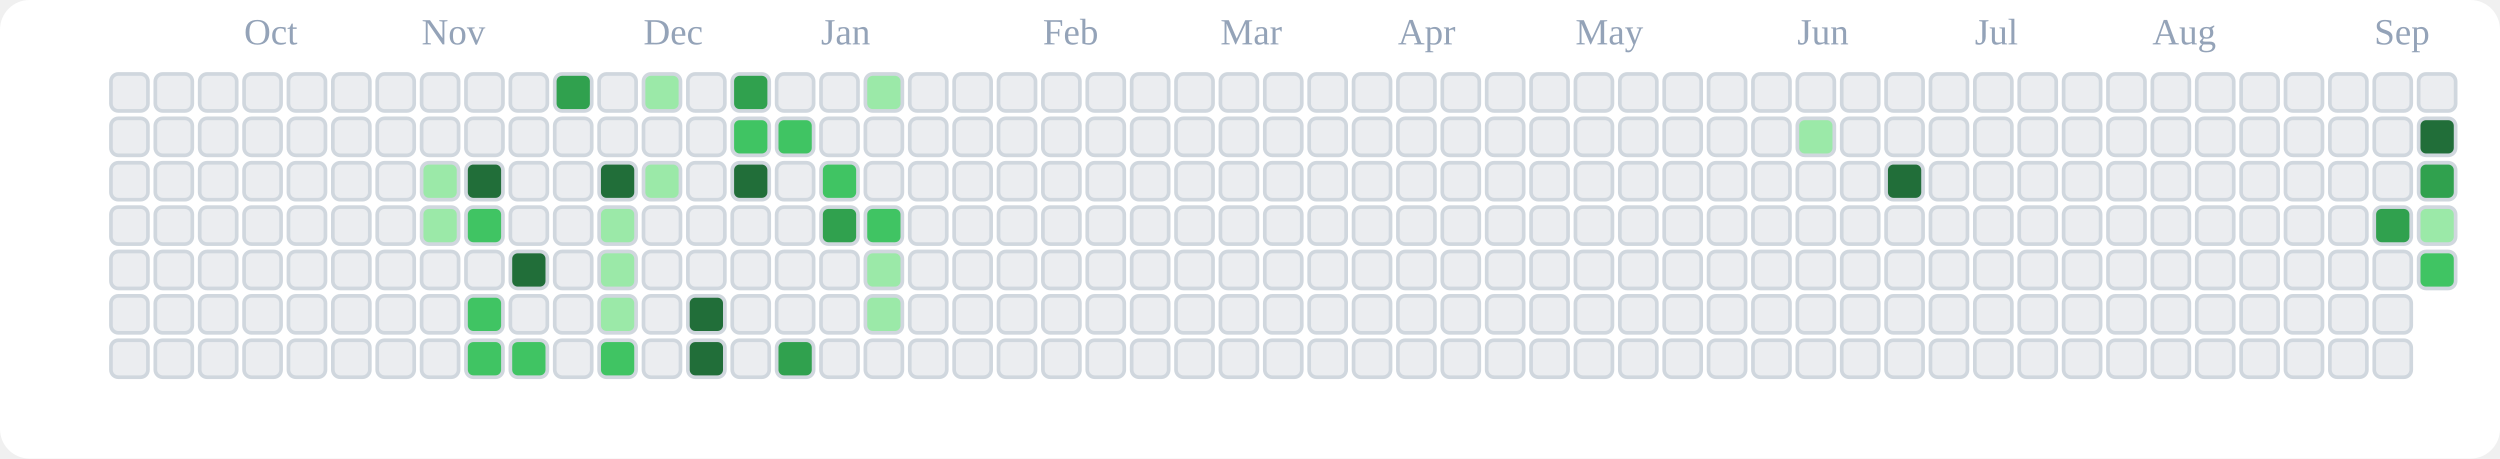
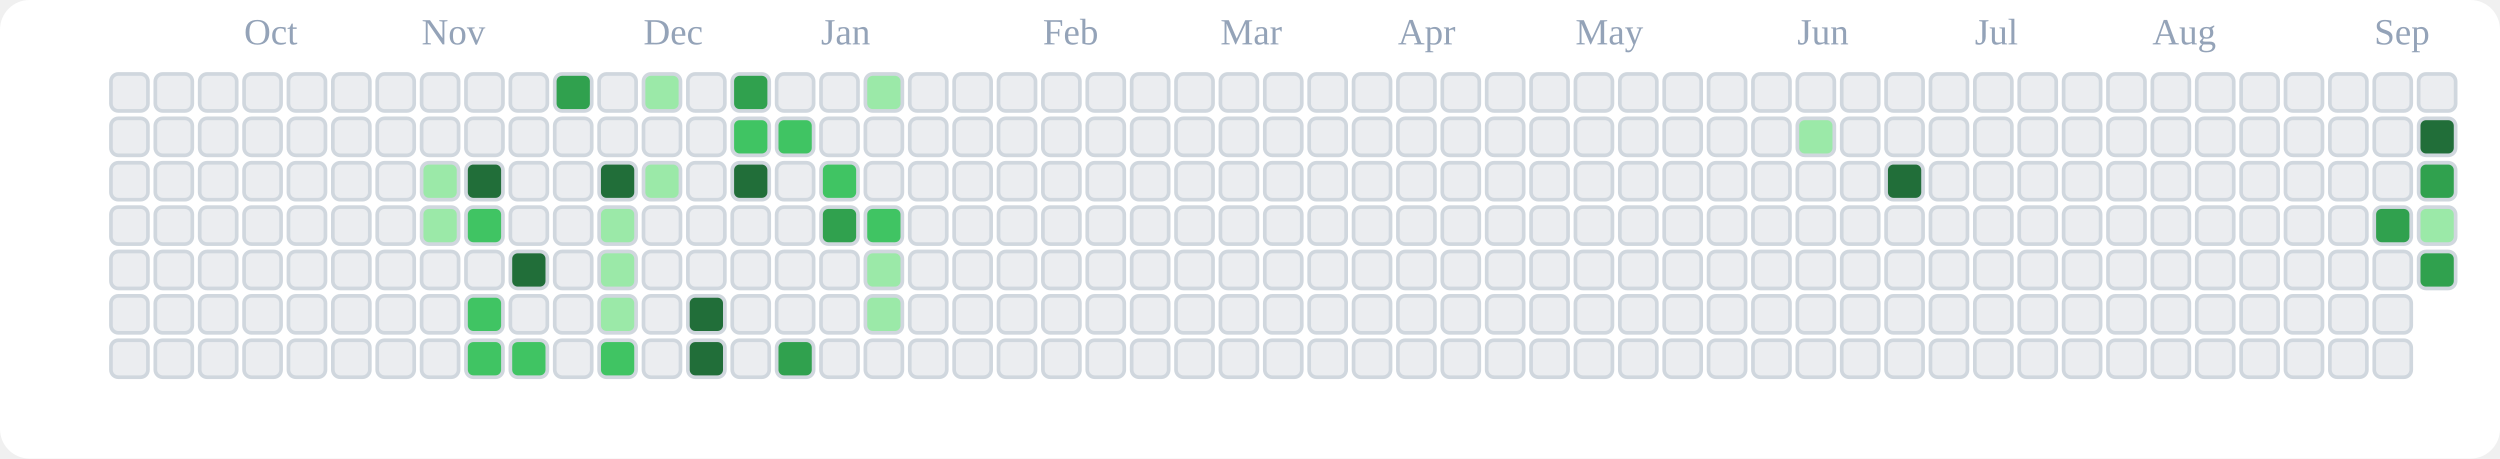
<svg xmlns="http://www.w3.org/2000/svg" viewBox="0 0 676 124" role="img" aria-label="tranhohoangvu Contributions (Light)">
  <rect x="0" y="0" width="676" height="124" fill="#ffffff" rx="8" ry="8" />
  <text x="66" y="12" font-size="10" fill="#94a3b8">Oct</text>
  <text x="114" y="12" font-size="10" fill="#94a3b8">Nov</text>
  <text x="174" y="12" font-size="10" fill="#94a3b8">Dec</text>
  <text x="222" y="12" font-size="10" fill="#94a3b8">Jan</text>
  <text x="282" y="12" font-size="10" fill="#94a3b8">Feb</text>
  <text x="330" y="12" font-size="10" fill="#94a3b8">Mar</text>
  <text x="378" y="12" font-size="10" fill="#94a3b8">Apr</text>
  <text x="426" y="12" font-size="10" fill="#94a3b8">May</text>
  <text x="486" y="12" font-size="10" fill="#94a3b8">Jun</text>
  <text x="534" y="12" font-size="10" fill="#94a3b8">Jul</text>
  <text x="582" y="12" font-size="10" fill="#94a3b8">Aug</text>
  <text x="642" y="12" font-size="10" fill="#94a3b8">Sep</text>
  <rect x="30" y="20" width="10" height="10" rx="2" ry="2" fill="#ebedf0" stroke="#d0d7de" stroke-width="1" />
  <rect x="30" y="32" width="10" height="10" rx="2" ry="2" fill="#ebedf0" stroke="#d0d7de" stroke-width="1" />
  <rect x="30" y="44" width="10" height="10" rx="2" ry="2" fill="#ebedf0" stroke="#d0d7de" stroke-width="1" />
  <rect x="30" y="56" width="10" height="10" rx="2" ry="2" fill="#ebedf0" stroke="#d0d7de" stroke-width="1" />
  <rect x="30" y="68" width="10" height="10" rx="2" ry="2" fill="#ebedf0" stroke="#d0d7de" stroke-width="1" />
  <rect x="30" y="80" width="10" height="10" rx="2" ry="2" fill="#ebedf0" stroke="#d0d7de" stroke-width="1" />
  <rect x="30" y="92" width="10" height="10" rx="2" ry="2" fill="#ebedf0" stroke="#d0d7de" stroke-width="1" />
  <rect x="42" y="20" width="10" height="10" rx="2" ry="2" fill="#ebedf0" stroke="#d0d7de" stroke-width="1" />
  <rect x="42" y="32" width="10" height="10" rx="2" ry="2" fill="#ebedf0" stroke="#d0d7de" stroke-width="1" />
  <rect x="42" y="44" width="10" height="10" rx="2" ry="2" fill="#ebedf0" stroke="#d0d7de" stroke-width="1" />
  <rect x="42" y="56" width="10" height="10" rx="2" ry="2" fill="#ebedf0" stroke="#d0d7de" stroke-width="1" />
  <rect x="42" y="68" width="10" height="10" rx="2" ry="2" fill="#ebedf0" stroke="#d0d7de" stroke-width="1" />
  <rect x="42" y="80" width="10" height="10" rx="2" ry="2" fill="#ebedf0" stroke="#d0d7de" stroke-width="1" />
  <rect x="42" y="92" width="10" height="10" rx="2" ry="2" fill="#ebedf0" stroke="#d0d7de" stroke-width="1" />
  <rect x="54" y="20" width="10" height="10" rx="2" ry="2" fill="#ebedf0" stroke="#d0d7de" stroke-width="1" />
  <rect x="54" y="32" width="10" height="10" rx="2" ry="2" fill="#ebedf0" stroke="#d0d7de" stroke-width="1" />
  <rect x="54" y="44" width="10" height="10" rx="2" ry="2" fill="#ebedf0" stroke="#d0d7de" stroke-width="1" />
  <rect x="54" y="56" width="10" height="10" rx="2" ry="2" fill="#ebedf0" stroke="#d0d7de" stroke-width="1" />
  <rect x="54" y="68" width="10" height="10" rx="2" ry="2" fill="#ebedf0" stroke="#d0d7de" stroke-width="1" />
  <rect x="54" y="80" width="10" height="10" rx="2" ry="2" fill="#ebedf0" stroke="#d0d7de" stroke-width="1" />
  <rect x="54" y="92" width="10" height="10" rx="2" ry="2" fill="#ebedf0" stroke="#d0d7de" stroke-width="1" />
  <rect x="66" y="20" width="10" height="10" rx="2" ry="2" fill="#ebedf0" stroke="#d0d7de" stroke-width="1" />
  <rect x="66" y="32" width="10" height="10" rx="2" ry="2" fill="#ebedf0" stroke="#d0d7de" stroke-width="1" />
  <rect x="66" y="44" width="10" height="10" rx="2" ry="2" fill="#ebedf0" stroke="#d0d7de" stroke-width="1" />
  <rect x="66" y="56" width="10" height="10" rx="2" ry="2" fill="#ebedf0" stroke="#d0d7de" stroke-width="1" />
  <rect x="66" y="68" width="10" height="10" rx="2" ry="2" fill="#ebedf0" stroke="#d0d7de" stroke-width="1" />
  <rect x="66" y="80" width="10" height="10" rx="2" ry="2" fill="#ebedf0" stroke="#d0d7de" stroke-width="1" />
  <rect x="66" y="92" width="10" height="10" rx="2" ry="2" fill="#ebedf0" stroke="#d0d7de" stroke-width="1" />
  <rect x="78" y="20" width="10" height="10" rx="2" ry="2" fill="#ebedf0" stroke="#d0d7de" stroke-width="1" />
  <rect x="78" y="32" width="10" height="10" rx="2" ry="2" fill="#ebedf0" stroke="#d0d7de" stroke-width="1" />
  <rect x="78" y="44" width="10" height="10" rx="2" ry="2" fill="#ebedf0" stroke="#d0d7de" stroke-width="1" />
  <rect x="78" y="56" width="10" height="10" rx="2" ry="2" fill="#ebedf0" stroke="#d0d7de" stroke-width="1" />
  <rect x="78" y="68" width="10" height="10" rx="2" ry="2" fill="#ebedf0" stroke="#d0d7de" stroke-width="1" />
  <rect x="78" y="80" width="10" height="10" rx="2" ry="2" fill="#ebedf0" stroke="#d0d7de" stroke-width="1" />
  <rect x="78" y="92" width="10" height="10" rx="2" ry="2" fill="#ebedf0" stroke="#d0d7de" stroke-width="1" />
  <rect x="90" y="20" width="10" height="10" rx="2" ry="2" fill="#ebedf0" stroke="#d0d7de" stroke-width="1" />
  <rect x="90" y="32" width="10" height="10" rx="2" ry="2" fill="#ebedf0" stroke="#d0d7de" stroke-width="1" />
  <rect x="90" y="44" width="10" height="10" rx="2" ry="2" fill="#ebedf0" stroke="#d0d7de" stroke-width="1" />
  <rect x="90" y="56" width="10" height="10" rx="2" ry="2" fill="#ebedf0" stroke="#d0d7de" stroke-width="1" />
  <rect x="90" y="68" width="10" height="10" rx="2" ry="2" fill="#ebedf0" stroke="#d0d7de" stroke-width="1" />
  <rect x="90" y="80" width="10" height="10" rx="2" ry="2" fill="#ebedf0" stroke="#d0d7de" stroke-width="1" />
  <rect x="90" y="92" width="10" height="10" rx="2" ry="2" fill="#ebedf0" stroke="#d0d7de" stroke-width="1" />
  <rect x="102" y="20" width="10" height="10" rx="2" ry="2" fill="#ebedf0" stroke="#d0d7de" stroke-width="1" />
  <rect x="102" y="32" width="10" height="10" rx="2" ry="2" fill="#ebedf0" stroke="#d0d7de" stroke-width="1" />
  <rect x="102" y="44" width="10" height="10" rx="2" ry="2" fill="#ebedf0" stroke="#d0d7de" stroke-width="1" />
  <rect x="102" y="56" width="10" height="10" rx="2" ry="2" fill="#ebedf0" stroke="#d0d7de" stroke-width="1" />
  <rect x="102" y="68" width="10" height="10" rx="2" ry="2" fill="#ebedf0" stroke="#d0d7de" stroke-width="1" />
  <rect x="102" y="80" width="10" height="10" rx="2" ry="2" fill="#ebedf0" stroke="#d0d7de" stroke-width="1" />
  <rect x="102" y="92" width="10" height="10" rx="2" ry="2" fill="#ebedf0" stroke="#d0d7de" stroke-width="1" />
  <rect x="114" y="20" width="10" height="10" rx="2" ry="2" fill="#ebedf0" stroke="#d0d7de" stroke-width="1" />
  <rect x="114" y="32" width="10" height="10" rx="2" ry="2" fill="#ebedf0" stroke="#d0d7de" stroke-width="1" />
  <rect x="114" y="44" width="10" height="10" rx="2" ry="2" fill="#9be9a8" stroke="#d0d7de" stroke-width="1" />
  <rect x="114" y="56" width="10" height="10" rx="2" ry="2" fill="#9be9a8" stroke="#d0d7de" stroke-width="1" />
  <rect x="114" y="68" width="10" height="10" rx="2" ry="2" fill="#ebedf0" stroke="#d0d7de" stroke-width="1" />
  <rect x="114" y="80" width="10" height="10" rx="2" ry="2" fill="#ebedf0" stroke="#d0d7de" stroke-width="1" />
  <rect x="114" y="92" width="10" height="10" rx="2" ry="2" fill="#ebedf0" stroke="#d0d7de" stroke-width="1" />
  <rect x="126" y="20" width="10" height="10" rx="2" ry="2" fill="#ebedf0" stroke="#d0d7de" stroke-width="1" />
  <rect x="126" y="32" width="10" height="10" rx="2" ry="2" fill="#ebedf0" stroke="#d0d7de" stroke-width="1" />
  <rect x="126" y="44" width="10" height="10" rx="2" ry="2" fill="#216e39" stroke="#d0d7de" stroke-width="1" />
  <rect x="126" y="56" width="10" height="10" rx="2" ry="2" fill="#40c463" stroke="#d0d7de" stroke-width="1" />
  <rect x="126" y="68" width="10" height="10" rx="2" ry="2" fill="#ebedf0" stroke="#d0d7de" stroke-width="1" />
  <rect x="126" y="80" width="10" height="10" rx="2" ry="2" fill="#40c463" stroke="#d0d7de" stroke-width="1" />
  <rect x="126" y="92" width="10" height="10" rx="2" ry="2" fill="#40c463" stroke="#d0d7de" stroke-width="1" />
  <rect x="138" y="20" width="10" height="10" rx="2" ry="2" fill="#ebedf0" stroke="#d0d7de" stroke-width="1" />
  <rect x="138" y="32" width="10" height="10" rx="2" ry="2" fill="#ebedf0" stroke="#d0d7de" stroke-width="1" />
  <rect x="138" y="44" width="10" height="10" rx="2" ry="2" fill="#ebedf0" stroke="#d0d7de" stroke-width="1" />
  <rect x="138" y="56" width="10" height="10" rx="2" ry="2" fill="#ebedf0" stroke="#d0d7de" stroke-width="1" />
  <rect x="138" y="68" width="10" height="10" rx="2" ry="2" fill="#216e39" stroke="#d0d7de" stroke-width="1" />
  <rect x="138" y="80" width="10" height="10" rx="2" ry="2" fill="#ebedf0" stroke="#d0d7de" stroke-width="1" />
  <rect x="138" y="92" width="10" height="10" rx="2" ry="2" fill="#40c463" stroke="#d0d7de" stroke-width="1" />
  <rect x="150" y="20" width="10" height="10" rx="2" ry="2" fill="#30a14e" stroke="#d0d7de" stroke-width="1" />
  <rect x="150" y="32" width="10" height="10" rx="2" ry="2" fill="#ebedf0" stroke="#d0d7de" stroke-width="1" />
  <rect x="150" y="44" width="10" height="10" rx="2" ry="2" fill="#ebedf0" stroke="#d0d7de" stroke-width="1" />
  <rect x="150" y="56" width="10" height="10" rx="2" ry="2" fill="#ebedf0" stroke="#d0d7de" stroke-width="1" />
  <rect x="150" y="68" width="10" height="10" rx="2" ry="2" fill="#ebedf0" stroke="#d0d7de" stroke-width="1" />
  <rect x="150" y="80" width="10" height="10" rx="2" ry="2" fill="#ebedf0" stroke="#d0d7de" stroke-width="1" />
  <rect x="150" y="92" width="10" height="10" rx="2" ry="2" fill="#ebedf0" stroke="#d0d7de" stroke-width="1" />
  <rect x="162" y="20" width="10" height="10" rx="2" ry="2" fill="#ebedf0" stroke="#d0d7de" stroke-width="1" />
  <rect x="162" y="32" width="10" height="10" rx="2" ry="2" fill="#ebedf0" stroke="#d0d7de" stroke-width="1" />
  <rect x="162" y="44" width="10" height="10" rx="2" ry="2" fill="#216e39" stroke="#d0d7de" stroke-width="1" />
  <rect x="162" y="56" width="10" height="10" rx="2" ry="2" fill="#9be9a8" stroke="#d0d7de" stroke-width="1" />
  <rect x="162" y="68" width="10" height="10" rx="2" ry="2" fill="#9be9a8" stroke="#d0d7de" stroke-width="1" />
  <rect x="162" y="80" width="10" height="10" rx="2" ry="2" fill="#9be9a8" stroke="#d0d7de" stroke-width="1" />
  <rect x="162" y="92" width="10" height="10" rx="2" ry="2" fill="#40c463" stroke="#d0d7de" stroke-width="1" />
  <rect x="174" y="20" width="10" height="10" rx="2" ry="2" fill="#9be9a8" stroke="#d0d7de" stroke-width="1" />
  <rect x="174" y="32" width="10" height="10" rx="2" ry="2" fill="#ebedf0" stroke="#d0d7de" stroke-width="1" />
  <rect x="174" y="44" width="10" height="10" rx="2" ry="2" fill="#9be9a8" stroke="#d0d7de" stroke-width="1" />
  <rect x="174" y="56" width="10" height="10" rx="2" ry="2" fill="#ebedf0" stroke="#d0d7de" stroke-width="1" />
  <rect x="174" y="68" width="10" height="10" rx="2" ry="2" fill="#ebedf0" stroke="#d0d7de" stroke-width="1" />
  <rect x="174" y="80" width="10" height="10" rx="2" ry="2" fill="#ebedf0" stroke="#d0d7de" stroke-width="1" />
  <rect x="174" y="92" width="10" height="10" rx="2" ry="2" fill="#ebedf0" stroke="#d0d7de" stroke-width="1" />
  <rect x="186" y="20" width="10" height="10" rx="2" ry="2" fill="#ebedf0" stroke="#d0d7de" stroke-width="1" />
  <rect x="186" y="32" width="10" height="10" rx="2" ry="2" fill="#ebedf0" stroke="#d0d7de" stroke-width="1" />
  <rect x="186" y="44" width="10" height="10" rx="2" ry="2" fill="#ebedf0" stroke="#d0d7de" stroke-width="1" />
  <rect x="186" y="56" width="10" height="10" rx="2" ry="2" fill="#ebedf0" stroke="#d0d7de" stroke-width="1" />
  <rect x="186" y="68" width="10" height="10" rx="2" ry="2" fill="#ebedf0" stroke="#d0d7de" stroke-width="1" />
  <rect x="186" y="80" width="10" height="10" rx="2" ry="2" fill="#216e39" stroke="#d0d7de" stroke-width="1" />
  <rect x="186" y="92" width="10" height="10" rx="2" ry="2" fill="#216e39" stroke="#d0d7de" stroke-width="1" />
  <rect x="198" y="20" width="10" height="10" rx="2" ry="2" fill="#30a14e" stroke="#d0d7de" stroke-width="1" />
  <rect x="198" y="32" width="10" height="10" rx="2" ry="2" fill="#40c463" stroke="#d0d7de" stroke-width="1" />
  <rect x="198" y="44" width="10" height="10" rx="2" ry="2" fill="#216e39" stroke="#d0d7de" stroke-width="1" />
  <rect x="198" y="56" width="10" height="10" rx="2" ry="2" fill="#ebedf0" stroke="#d0d7de" stroke-width="1" />
  <rect x="198" y="68" width="10" height="10" rx="2" ry="2" fill="#ebedf0" stroke="#d0d7de" stroke-width="1" />
  <rect x="198" y="80" width="10" height="10" rx="2" ry="2" fill="#ebedf0" stroke="#d0d7de" stroke-width="1" />
  <rect x="198" y="92" width="10" height="10" rx="2" ry="2" fill="#ebedf0" stroke="#d0d7de" stroke-width="1" />
  <rect x="210" y="20" width="10" height="10" rx="2" ry="2" fill="#ebedf0" stroke="#d0d7de" stroke-width="1" />
  <rect x="210" y="32" width="10" height="10" rx="2" ry="2" fill="#40c463" stroke="#d0d7de" stroke-width="1" />
  <rect x="210" y="44" width="10" height="10" rx="2" ry="2" fill="#ebedf0" stroke="#d0d7de" stroke-width="1" />
  <rect x="210" y="56" width="10" height="10" rx="2" ry="2" fill="#ebedf0" stroke="#d0d7de" stroke-width="1" />
  <rect x="210" y="68" width="10" height="10" rx="2" ry="2" fill="#ebedf0" stroke="#d0d7de" stroke-width="1" />
  <rect x="210" y="80" width="10" height="10" rx="2" ry="2" fill="#ebedf0" stroke="#d0d7de" stroke-width="1" />
  <rect x="210" y="92" width="10" height="10" rx="2" ry="2" fill="#30a14e" stroke="#d0d7de" stroke-width="1" />
  <rect x="222" y="20" width="10" height="10" rx="2" ry="2" fill="#ebedf0" stroke="#d0d7de" stroke-width="1" />
  <rect x="222" y="32" width="10" height="10" rx="2" ry="2" fill="#ebedf0" stroke="#d0d7de" stroke-width="1" />
  <rect x="222" y="44" width="10" height="10" rx="2" ry="2" fill="#40c463" stroke="#d0d7de" stroke-width="1" />
  <rect x="222" y="56" width="10" height="10" rx="2" ry="2" fill="#30a14e" stroke="#d0d7de" stroke-width="1" />
  <rect x="222" y="68" width="10" height="10" rx="2" ry="2" fill="#ebedf0" stroke="#d0d7de" stroke-width="1" />
  <rect x="222" y="80" width="10" height="10" rx="2" ry="2" fill="#ebedf0" stroke="#d0d7de" stroke-width="1" />
  <rect x="222" y="92" width="10" height="10" rx="2" ry="2" fill="#ebedf0" stroke="#d0d7de" stroke-width="1" />
  <rect x="234" y="20" width="10" height="10" rx="2" ry="2" fill="#9be9a8" stroke="#d0d7de" stroke-width="1" />
  <rect x="234" y="32" width="10" height="10" rx="2" ry="2" fill="#ebedf0" stroke="#d0d7de" stroke-width="1" />
  <rect x="234" y="44" width="10" height="10" rx="2" ry="2" fill="#ebedf0" stroke="#d0d7de" stroke-width="1" />
  <rect x="234" y="56" width="10" height="10" rx="2" ry="2" fill="#40c463" stroke="#d0d7de" stroke-width="1" />
  <rect x="234" y="68" width="10" height="10" rx="2" ry="2" fill="#9be9a8" stroke="#d0d7de" stroke-width="1" />
  <rect x="234" y="80" width="10" height="10" rx="2" ry="2" fill="#9be9a8" stroke="#d0d7de" stroke-width="1" />
  <rect x="234" y="92" width="10" height="10" rx="2" ry="2" fill="#ebedf0" stroke="#d0d7de" stroke-width="1" />
  <rect x="246" y="20" width="10" height="10" rx="2" ry="2" fill="#ebedf0" stroke="#d0d7de" stroke-width="1" />
  <rect x="246" y="32" width="10" height="10" rx="2" ry="2" fill="#ebedf0" stroke="#d0d7de" stroke-width="1" />
  <rect x="246" y="44" width="10" height="10" rx="2" ry="2" fill="#ebedf0" stroke="#d0d7de" stroke-width="1" />
  <rect x="246" y="56" width="10" height="10" rx="2" ry="2" fill="#ebedf0" stroke="#d0d7de" stroke-width="1" />
  <rect x="246" y="68" width="10" height="10" rx="2" ry="2" fill="#ebedf0" stroke="#d0d7de" stroke-width="1" />
  <rect x="246" y="80" width="10" height="10" rx="2" ry="2" fill="#ebedf0" stroke="#d0d7de" stroke-width="1" />
  <rect x="246" y="92" width="10" height="10" rx="2" ry="2" fill="#ebedf0" stroke="#d0d7de" stroke-width="1" />
  <rect x="258" y="20" width="10" height="10" rx="2" ry="2" fill="#ebedf0" stroke="#d0d7de" stroke-width="1" />
  <rect x="258" y="32" width="10" height="10" rx="2" ry="2" fill="#ebedf0" stroke="#d0d7de" stroke-width="1" />
  <rect x="258" y="44" width="10" height="10" rx="2" ry="2" fill="#ebedf0" stroke="#d0d7de" stroke-width="1" />
  <rect x="258" y="56" width="10" height="10" rx="2" ry="2" fill="#ebedf0" stroke="#d0d7de" stroke-width="1" />
  <rect x="258" y="68" width="10" height="10" rx="2" ry="2" fill="#ebedf0" stroke="#d0d7de" stroke-width="1" />
  <rect x="258" y="80" width="10" height="10" rx="2" ry="2" fill="#ebedf0" stroke="#d0d7de" stroke-width="1" />
  <rect x="258" y="92" width="10" height="10" rx="2" ry="2" fill="#ebedf0" stroke="#d0d7de" stroke-width="1" />
  <rect x="270" y="20" width="10" height="10" rx="2" ry="2" fill="#ebedf0" stroke="#d0d7de" stroke-width="1" />
  <rect x="270" y="32" width="10" height="10" rx="2" ry="2" fill="#ebedf0" stroke="#d0d7de" stroke-width="1" />
  <rect x="270" y="44" width="10" height="10" rx="2" ry="2" fill="#ebedf0" stroke="#d0d7de" stroke-width="1" />
  <rect x="270" y="56" width="10" height="10" rx="2" ry="2" fill="#ebedf0" stroke="#d0d7de" stroke-width="1" />
  <rect x="270" y="68" width="10" height="10" rx="2" ry="2" fill="#ebedf0" stroke="#d0d7de" stroke-width="1" />
  <rect x="270" y="80" width="10" height="10" rx="2" ry="2" fill="#ebedf0" stroke="#d0d7de" stroke-width="1" />
  <rect x="270" y="92" width="10" height="10" rx="2" ry="2" fill="#ebedf0" stroke="#d0d7de" stroke-width="1" />
  <rect x="282" y="20" width="10" height="10" rx="2" ry="2" fill="#ebedf0" stroke="#d0d7de" stroke-width="1" />
  <rect x="282" y="32" width="10" height="10" rx="2" ry="2" fill="#ebedf0" stroke="#d0d7de" stroke-width="1" />
  <rect x="282" y="44" width="10" height="10" rx="2" ry="2" fill="#ebedf0" stroke="#d0d7de" stroke-width="1" />
  <rect x="282" y="56" width="10" height="10" rx="2" ry="2" fill="#ebedf0" stroke="#d0d7de" stroke-width="1" />
  <rect x="282" y="68" width="10" height="10" rx="2" ry="2" fill="#ebedf0" stroke="#d0d7de" stroke-width="1" />
  <rect x="282" y="80" width="10" height="10" rx="2" ry="2" fill="#ebedf0" stroke="#d0d7de" stroke-width="1" />
  <rect x="282" y="92" width="10" height="10" rx="2" ry="2" fill="#ebedf0" stroke="#d0d7de" stroke-width="1" />
  <rect x="294" y="20" width="10" height="10" rx="2" ry="2" fill="#ebedf0" stroke="#d0d7de" stroke-width="1" />
  <rect x="294" y="32" width="10" height="10" rx="2" ry="2" fill="#ebedf0" stroke="#d0d7de" stroke-width="1" />
  <rect x="294" y="44" width="10" height="10" rx="2" ry="2" fill="#ebedf0" stroke="#d0d7de" stroke-width="1" />
  <rect x="294" y="56" width="10" height="10" rx="2" ry="2" fill="#ebedf0" stroke="#d0d7de" stroke-width="1" />
  <rect x="294" y="68" width="10" height="10" rx="2" ry="2" fill="#ebedf0" stroke="#d0d7de" stroke-width="1" />
  <rect x="294" y="80" width="10" height="10" rx="2" ry="2" fill="#ebedf0" stroke="#d0d7de" stroke-width="1" />
  <rect x="294" y="92" width="10" height="10" rx="2" ry="2" fill="#ebedf0" stroke="#d0d7de" stroke-width="1" />
  <rect x="306" y="20" width="10" height="10" rx="2" ry="2" fill="#ebedf0" stroke="#d0d7de" stroke-width="1" />
  <rect x="306" y="32" width="10" height="10" rx="2" ry="2" fill="#ebedf0" stroke="#d0d7de" stroke-width="1" />
  <rect x="306" y="44" width="10" height="10" rx="2" ry="2" fill="#ebedf0" stroke="#d0d7de" stroke-width="1" />
  <rect x="306" y="56" width="10" height="10" rx="2" ry="2" fill="#ebedf0" stroke="#d0d7de" stroke-width="1" />
  <rect x="306" y="68" width="10" height="10" rx="2" ry="2" fill="#ebedf0" stroke="#d0d7de" stroke-width="1" />
  <rect x="306" y="80" width="10" height="10" rx="2" ry="2" fill="#ebedf0" stroke="#d0d7de" stroke-width="1" />
  <rect x="306" y="92" width="10" height="10" rx="2" ry="2" fill="#ebedf0" stroke="#d0d7de" stroke-width="1" />
  <rect x="318" y="20" width="10" height="10" rx="2" ry="2" fill="#ebedf0" stroke="#d0d7de" stroke-width="1" />
  <rect x="318" y="32" width="10" height="10" rx="2" ry="2" fill="#ebedf0" stroke="#d0d7de" stroke-width="1" />
  <rect x="318" y="44" width="10" height="10" rx="2" ry="2" fill="#ebedf0" stroke="#d0d7de" stroke-width="1" />
  <rect x="318" y="56" width="10" height="10" rx="2" ry="2" fill="#ebedf0" stroke="#d0d7de" stroke-width="1" />
  <rect x="318" y="68" width="10" height="10" rx="2" ry="2" fill="#ebedf0" stroke="#d0d7de" stroke-width="1" />
  <rect x="318" y="80" width="10" height="10" rx="2" ry="2" fill="#ebedf0" stroke="#d0d7de" stroke-width="1" />
  <rect x="318" y="92" width="10" height="10" rx="2" ry="2" fill="#ebedf0" stroke="#d0d7de" stroke-width="1" />
  <rect x="330" y="20" width="10" height="10" rx="2" ry="2" fill="#ebedf0" stroke="#d0d7de" stroke-width="1" />
  <rect x="330" y="32" width="10" height="10" rx="2" ry="2" fill="#ebedf0" stroke="#d0d7de" stroke-width="1" />
  <rect x="330" y="44" width="10" height="10" rx="2" ry="2" fill="#ebedf0" stroke="#d0d7de" stroke-width="1" />
  <rect x="330" y="56" width="10" height="10" rx="2" ry="2" fill="#ebedf0" stroke="#d0d7de" stroke-width="1" />
  <rect x="330" y="68" width="10" height="10" rx="2" ry="2" fill="#ebedf0" stroke="#d0d7de" stroke-width="1" />
  <rect x="330" y="80" width="10" height="10" rx="2" ry="2" fill="#ebedf0" stroke="#d0d7de" stroke-width="1" />
  <rect x="330" y="92" width="10" height="10" rx="2" ry="2" fill="#ebedf0" stroke="#d0d7de" stroke-width="1" />
  <rect x="342" y="20" width="10" height="10" rx="2" ry="2" fill="#ebedf0" stroke="#d0d7de" stroke-width="1" />
  <rect x="342" y="32" width="10" height="10" rx="2" ry="2" fill="#ebedf0" stroke="#d0d7de" stroke-width="1" />
  <rect x="342" y="44" width="10" height="10" rx="2" ry="2" fill="#ebedf0" stroke="#d0d7de" stroke-width="1" />
  <rect x="342" y="56" width="10" height="10" rx="2" ry="2" fill="#ebedf0" stroke="#d0d7de" stroke-width="1" />
  <rect x="342" y="68" width="10" height="10" rx="2" ry="2" fill="#ebedf0" stroke="#d0d7de" stroke-width="1" />
  <rect x="342" y="80" width="10" height="10" rx="2" ry="2" fill="#ebedf0" stroke="#d0d7de" stroke-width="1" />
  <rect x="342" y="92" width="10" height="10" rx="2" ry="2" fill="#ebedf0" stroke="#d0d7de" stroke-width="1" />
  <rect x="354" y="20" width="10" height="10" rx="2" ry="2" fill="#ebedf0" stroke="#d0d7de" stroke-width="1" />
  <rect x="354" y="32" width="10" height="10" rx="2" ry="2" fill="#ebedf0" stroke="#d0d7de" stroke-width="1" />
  <rect x="354" y="44" width="10" height="10" rx="2" ry="2" fill="#ebedf0" stroke="#d0d7de" stroke-width="1" />
  <rect x="354" y="56" width="10" height="10" rx="2" ry="2" fill="#ebedf0" stroke="#d0d7de" stroke-width="1" />
  <rect x="354" y="68" width="10" height="10" rx="2" ry="2" fill="#ebedf0" stroke="#d0d7de" stroke-width="1" />
  <rect x="354" y="80" width="10" height="10" rx="2" ry="2" fill="#ebedf0" stroke="#d0d7de" stroke-width="1" />
  <rect x="354" y="92" width="10" height="10" rx="2" ry="2" fill="#ebedf0" stroke="#d0d7de" stroke-width="1" />
  <rect x="366" y="20" width="10" height="10" rx="2" ry="2" fill="#ebedf0" stroke="#d0d7de" stroke-width="1" />
  <rect x="366" y="32" width="10" height="10" rx="2" ry="2" fill="#ebedf0" stroke="#d0d7de" stroke-width="1" />
  <rect x="366" y="44" width="10" height="10" rx="2" ry="2" fill="#ebedf0" stroke="#d0d7de" stroke-width="1" />
  <rect x="366" y="56" width="10" height="10" rx="2" ry="2" fill="#ebedf0" stroke="#d0d7de" stroke-width="1" />
  <rect x="366" y="68" width="10" height="10" rx="2" ry="2" fill="#ebedf0" stroke="#d0d7de" stroke-width="1" />
  <rect x="366" y="80" width="10" height="10" rx="2" ry="2" fill="#ebedf0" stroke="#d0d7de" stroke-width="1" />
  <rect x="366" y="92" width="10" height="10" rx="2" ry="2" fill="#ebedf0" stroke="#d0d7de" stroke-width="1" />
  <rect x="378" y="20" width="10" height="10" rx="2" ry="2" fill="#ebedf0" stroke="#d0d7de" stroke-width="1" />
  <rect x="378" y="32" width="10" height="10" rx="2" ry="2" fill="#ebedf0" stroke="#d0d7de" stroke-width="1" />
  <rect x="378" y="44" width="10" height="10" rx="2" ry="2" fill="#ebedf0" stroke="#d0d7de" stroke-width="1" />
  <rect x="378" y="56" width="10" height="10" rx="2" ry="2" fill="#ebedf0" stroke="#d0d7de" stroke-width="1" />
  <rect x="378" y="68" width="10" height="10" rx="2" ry="2" fill="#ebedf0" stroke="#d0d7de" stroke-width="1" />
  <rect x="378" y="80" width="10" height="10" rx="2" ry="2" fill="#ebedf0" stroke="#d0d7de" stroke-width="1" />
  <rect x="378" y="92" width="10" height="10" rx="2" ry="2" fill="#ebedf0" stroke="#d0d7de" stroke-width="1" />
  <rect x="390" y="20" width="10" height="10" rx="2" ry="2" fill="#ebedf0" stroke="#d0d7de" stroke-width="1" />
  <rect x="390" y="32" width="10" height="10" rx="2" ry="2" fill="#ebedf0" stroke="#d0d7de" stroke-width="1" />
  <rect x="390" y="44" width="10" height="10" rx="2" ry="2" fill="#ebedf0" stroke="#d0d7de" stroke-width="1" />
  <rect x="390" y="56" width="10" height="10" rx="2" ry="2" fill="#ebedf0" stroke="#d0d7de" stroke-width="1" />
  <rect x="390" y="68" width="10" height="10" rx="2" ry="2" fill="#ebedf0" stroke="#d0d7de" stroke-width="1" />
  <rect x="390" y="80" width="10" height="10" rx="2" ry="2" fill="#ebedf0" stroke="#d0d7de" stroke-width="1" />
  <rect x="390" y="92" width="10" height="10" rx="2" ry="2" fill="#ebedf0" stroke="#d0d7de" stroke-width="1" />
  <rect x="402" y="20" width="10" height="10" rx="2" ry="2" fill="#ebedf0" stroke="#d0d7de" stroke-width="1" />
  <rect x="402" y="32" width="10" height="10" rx="2" ry="2" fill="#ebedf0" stroke="#d0d7de" stroke-width="1" />
  <rect x="402" y="44" width="10" height="10" rx="2" ry="2" fill="#ebedf0" stroke="#d0d7de" stroke-width="1" />
  <rect x="402" y="56" width="10" height="10" rx="2" ry="2" fill="#ebedf0" stroke="#d0d7de" stroke-width="1" />
  <rect x="402" y="68" width="10" height="10" rx="2" ry="2" fill="#ebedf0" stroke="#d0d7de" stroke-width="1" />
  <rect x="402" y="80" width="10" height="10" rx="2" ry="2" fill="#ebedf0" stroke="#d0d7de" stroke-width="1" />
  <rect x="402" y="92" width="10" height="10" rx="2" ry="2" fill="#ebedf0" stroke="#d0d7de" stroke-width="1" />
  <rect x="414" y="20" width="10" height="10" rx="2" ry="2" fill="#ebedf0" stroke="#d0d7de" stroke-width="1" />
  <rect x="414" y="32" width="10" height="10" rx="2" ry="2" fill="#ebedf0" stroke="#d0d7de" stroke-width="1" />
  <rect x="414" y="44" width="10" height="10" rx="2" ry="2" fill="#ebedf0" stroke="#d0d7de" stroke-width="1" />
  <rect x="414" y="56" width="10" height="10" rx="2" ry="2" fill="#ebedf0" stroke="#d0d7de" stroke-width="1" />
  <rect x="414" y="68" width="10" height="10" rx="2" ry="2" fill="#ebedf0" stroke="#d0d7de" stroke-width="1" />
  <rect x="414" y="80" width="10" height="10" rx="2" ry="2" fill="#ebedf0" stroke="#d0d7de" stroke-width="1" />
  <rect x="414" y="92" width="10" height="10" rx="2" ry="2" fill="#ebedf0" stroke="#d0d7de" stroke-width="1" />
  <rect x="426" y="20" width="10" height="10" rx="2" ry="2" fill="#ebedf0" stroke="#d0d7de" stroke-width="1" />
  <rect x="426" y="32" width="10" height="10" rx="2" ry="2" fill="#ebedf0" stroke="#d0d7de" stroke-width="1" />
  <rect x="426" y="44" width="10" height="10" rx="2" ry="2" fill="#ebedf0" stroke="#d0d7de" stroke-width="1" />
  <rect x="426" y="56" width="10" height="10" rx="2" ry="2" fill="#ebedf0" stroke="#d0d7de" stroke-width="1" />
  <rect x="426" y="68" width="10" height="10" rx="2" ry="2" fill="#ebedf0" stroke="#d0d7de" stroke-width="1" />
  <rect x="426" y="80" width="10" height="10" rx="2" ry="2" fill="#ebedf0" stroke="#d0d7de" stroke-width="1" />
  <rect x="426" y="92" width="10" height="10" rx="2" ry="2" fill="#ebedf0" stroke="#d0d7de" stroke-width="1" />
  <rect x="438" y="20" width="10" height="10" rx="2" ry="2" fill="#ebedf0" stroke="#d0d7de" stroke-width="1" />
  <rect x="438" y="32" width="10" height="10" rx="2" ry="2" fill="#ebedf0" stroke="#d0d7de" stroke-width="1" />
  <rect x="438" y="44" width="10" height="10" rx="2" ry="2" fill="#ebedf0" stroke="#d0d7de" stroke-width="1" />
  <rect x="438" y="56" width="10" height="10" rx="2" ry="2" fill="#ebedf0" stroke="#d0d7de" stroke-width="1" />
  <rect x="438" y="68" width="10" height="10" rx="2" ry="2" fill="#ebedf0" stroke="#d0d7de" stroke-width="1" />
  <rect x="438" y="80" width="10" height="10" rx="2" ry="2" fill="#ebedf0" stroke="#d0d7de" stroke-width="1" />
  <rect x="438" y="92" width="10" height="10" rx="2" ry="2" fill="#ebedf0" stroke="#d0d7de" stroke-width="1" />
  <rect x="450" y="20" width="10" height="10" rx="2" ry="2" fill="#ebedf0" stroke="#d0d7de" stroke-width="1" />
  <rect x="450" y="32" width="10" height="10" rx="2" ry="2" fill="#ebedf0" stroke="#d0d7de" stroke-width="1" />
  <rect x="450" y="44" width="10" height="10" rx="2" ry="2" fill="#ebedf0" stroke="#d0d7de" stroke-width="1" />
  <rect x="450" y="56" width="10" height="10" rx="2" ry="2" fill="#ebedf0" stroke="#d0d7de" stroke-width="1" />
  <rect x="450" y="68" width="10" height="10" rx="2" ry="2" fill="#ebedf0" stroke="#d0d7de" stroke-width="1" />
  <rect x="450" y="80" width="10" height="10" rx="2" ry="2" fill="#ebedf0" stroke="#d0d7de" stroke-width="1" />
  <rect x="450" y="92" width="10" height="10" rx="2" ry="2" fill="#ebedf0" stroke="#d0d7de" stroke-width="1" />
  <rect x="462" y="20" width="10" height="10" rx="2" ry="2" fill="#ebedf0" stroke="#d0d7de" stroke-width="1" />
  <rect x="462" y="32" width="10" height="10" rx="2" ry="2" fill="#ebedf0" stroke="#d0d7de" stroke-width="1" />
  <rect x="462" y="44" width="10" height="10" rx="2" ry="2" fill="#ebedf0" stroke="#d0d7de" stroke-width="1" />
  <rect x="462" y="56" width="10" height="10" rx="2" ry="2" fill="#ebedf0" stroke="#d0d7de" stroke-width="1" />
  <rect x="462" y="68" width="10" height="10" rx="2" ry="2" fill="#ebedf0" stroke="#d0d7de" stroke-width="1" />
  <rect x="462" y="80" width="10" height="10" rx="2" ry="2" fill="#ebedf0" stroke="#d0d7de" stroke-width="1" />
  <rect x="462" y="92" width="10" height="10" rx="2" ry="2" fill="#ebedf0" stroke="#d0d7de" stroke-width="1" />
  <rect x="474" y="20" width="10" height="10" rx="2" ry="2" fill="#ebedf0" stroke="#d0d7de" stroke-width="1" />
  <rect x="474" y="32" width="10" height="10" rx="2" ry="2" fill="#ebedf0" stroke="#d0d7de" stroke-width="1" />
  <rect x="474" y="44" width="10" height="10" rx="2" ry="2" fill="#ebedf0" stroke="#d0d7de" stroke-width="1" />
  <rect x="474" y="56" width="10" height="10" rx="2" ry="2" fill="#ebedf0" stroke="#d0d7de" stroke-width="1" />
  <rect x="474" y="68" width="10" height="10" rx="2" ry="2" fill="#ebedf0" stroke="#d0d7de" stroke-width="1" />
  <rect x="474" y="80" width="10" height="10" rx="2" ry="2" fill="#ebedf0" stroke="#d0d7de" stroke-width="1" />
  <rect x="474" y="92" width="10" height="10" rx="2" ry="2" fill="#ebedf0" stroke="#d0d7de" stroke-width="1" />
  <rect x="486" y="20" width="10" height="10" rx="2" ry="2" fill="#ebedf0" stroke="#d0d7de" stroke-width="1" />
  <rect x="486" y="32" width="10" height="10" rx="2" ry="2" fill="#9be9a8" stroke="#d0d7de" stroke-width="1" />
  <rect x="486" y="44" width="10" height="10" rx="2" ry="2" fill="#ebedf0" stroke="#d0d7de" stroke-width="1" />
  <rect x="486" y="56" width="10" height="10" rx="2" ry="2" fill="#ebedf0" stroke="#d0d7de" stroke-width="1" />
  <rect x="486" y="68" width="10" height="10" rx="2" ry="2" fill="#ebedf0" stroke="#d0d7de" stroke-width="1" />
  <rect x="486" y="80" width="10" height="10" rx="2" ry="2" fill="#ebedf0" stroke="#d0d7de" stroke-width="1" />
  <rect x="486" y="92" width="10" height="10" rx="2" ry="2" fill="#ebedf0" stroke="#d0d7de" stroke-width="1" />
  <rect x="498" y="20" width="10" height="10" rx="2" ry="2" fill="#ebedf0" stroke="#d0d7de" stroke-width="1" />
  <rect x="498" y="32" width="10" height="10" rx="2" ry="2" fill="#ebedf0" stroke="#d0d7de" stroke-width="1" />
  <rect x="498" y="44" width="10" height="10" rx="2" ry="2" fill="#ebedf0" stroke="#d0d7de" stroke-width="1" />
  <rect x="498" y="56" width="10" height="10" rx="2" ry="2" fill="#ebedf0" stroke="#d0d7de" stroke-width="1" />
  <rect x="498" y="68" width="10" height="10" rx="2" ry="2" fill="#ebedf0" stroke="#d0d7de" stroke-width="1" />
  <rect x="498" y="80" width="10" height="10" rx="2" ry="2" fill="#ebedf0" stroke="#d0d7de" stroke-width="1" />
  <rect x="498" y="92" width="10" height="10" rx="2" ry="2" fill="#ebedf0" stroke="#d0d7de" stroke-width="1" />
  <rect x="510" y="20" width="10" height="10" rx="2" ry="2" fill="#ebedf0" stroke="#d0d7de" stroke-width="1" />
  <rect x="510" y="32" width="10" height="10" rx="2" ry="2" fill="#ebedf0" stroke="#d0d7de" stroke-width="1" />
  <rect x="510" y="44" width="10" height="10" rx="2" ry="2" fill="#216e39" stroke="#d0d7de" stroke-width="1" />
  <rect x="510" y="56" width="10" height="10" rx="2" ry="2" fill="#ebedf0" stroke="#d0d7de" stroke-width="1" />
  <rect x="510" y="68" width="10" height="10" rx="2" ry="2" fill="#ebedf0" stroke="#d0d7de" stroke-width="1" />
  <rect x="510" y="80" width="10" height="10" rx="2" ry="2" fill="#ebedf0" stroke="#d0d7de" stroke-width="1" />
  <rect x="510" y="92" width="10" height="10" rx="2" ry="2" fill="#ebedf0" stroke="#d0d7de" stroke-width="1" />
  <rect x="522" y="20" width="10" height="10" rx="2" ry="2" fill="#ebedf0" stroke="#d0d7de" stroke-width="1" />
  <rect x="522" y="32" width="10" height="10" rx="2" ry="2" fill="#ebedf0" stroke="#d0d7de" stroke-width="1" />
  <rect x="522" y="44" width="10" height="10" rx="2" ry="2" fill="#ebedf0" stroke="#d0d7de" stroke-width="1" />
  <rect x="522" y="56" width="10" height="10" rx="2" ry="2" fill="#ebedf0" stroke="#d0d7de" stroke-width="1" />
  <rect x="522" y="68" width="10" height="10" rx="2" ry="2" fill="#ebedf0" stroke="#d0d7de" stroke-width="1" />
  <rect x="522" y="80" width="10" height="10" rx="2" ry="2" fill="#ebedf0" stroke="#d0d7de" stroke-width="1" />
  <rect x="522" y="92" width="10" height="10" rx="2" ry="2" fill="#ebedf0" stroke="#d0d7de" stroke-width="1" />
  <rect x="534" y="20" width="10" height="10" rx="2" ry="2" fill="#ebedf0" stroke="#d0d7de" stroke-width="1" />
  <rect x="534" y="32" width="10" height="10" rx="2" ry="2" fill="#ebedf0" stroke="#d0d7de" stroke-width="1" />
  <rect x="534" y="44" width="10" height="10" rx="2" ry="2" fill="#ebedf0" stroke="#d0d7de" stroke-width="1" />
  <rect x="534" y="56" width="10" height="10" rx="2" ry="2" fill="#ebedf0" stroke="#d0d7de" stroke-width="1" />
  <rect x="534" y="68" width="10" height="10" rx="2" ry="2" fill="#ebedf0" stroke="#d0d7de" stroke-width="1" />
  <rect x="534" y="80" width="10" height="10" rx="2" ry="2" fill="#ebedf0" stroke="#d0d7de" stroke-width="1" />
  <rect x="534" y="92" width="10" height="10" rx="2" ry="2" fill="#ebedf0" stroke="#d0d7de" stroke-width="1" />
  <rect x="546" y="20" width="10" height="10" rx="2" ry="2" fill="#ebedf0" stroke="#d0d7de" stroke-width="1" />
  <rect x="546" y="32" width="10" height="10" rx="2" ry="2" fill="#ebedf0" stroke="#d0d7de" stroke-width="1" />
  <rect x="546" y="44" width="10" height="10" rx="2" ry="2" fill="#ebedf0" stroke="#d0d7de" stroke-width="1" />
  <rect x="546" y="56" width="10" height="10" rx="2" ry="2" fill="#ebedf0" stroke="#d0d7de" stroke-width="1" />
  <rect x="546" y="68" width="10" height="10" rx="2" ry="2" fill="#ebedf0" stroke="#d0d7de" stroke-width="1" />
  <rect x="546" y="80" width="10" height="10" rx="2" ry="2" fill="#ebedf0" stroke="#d0d7de" stroke-width="1" />
  <rect x="546" y="92" width="10" height="10" rx="2" ry="2" fill="#ebedf0" stroke="#d0d7de" stroke-width="1" />
  <rect x="558" y="20" width="10" height="10" rx="2" ry="2" fill="#ebedf0" stroke="#d0d7de" stroke-width="1" />
  <rect x="558" y="32" width="10" height="10" rx="2" ry="2" fill="#ebedf0" stroke="#d0d7de" stroke-width="1" />
  <rect x="558" y="44" width="10" height="10" rx="2" ry="2" fill="#ebedf0" stroke="#d0d7de" stroke-width="1" />
  <rect x="558" y="56" width="10" height="10" rx="2" ry="2" fill="#ebedf0" stroke="#d0d7de" stroke-width="1" />
  <rect x="558" y="68" width="10" height="10" rx="2" ry="2" fill="#ebedf0" stroke="#d0d7de" stroke-width="1" />
  <rect x="558" y="80" width="10" height="10" rx="2" ry="2" fill="#ebedf0" stroke="#d0d7de" stroke-width="1" />
  <rect x="558" y="92" width="10" height="10" rx="2" ry="2" fill="#ebedf0" stroke="#d0d7de" stroke-width="1" />
  <rect x="570" y="20" width="10" height="10" rx="2" ry="2" fill="#ebedf0" stroke="#d0d7de" stroke-width="1" />
  <rect x="570" y="32" width="10" height="10" rx="2" ry="2" fill="#ebedf0" stroke="#d0d7de" stroke-width="1" />
  <rect x="570" y="44" width="10" height="10" rx="2" ry="2" fill="#ebedf0" stroke="#d0d7de" stroke-width="1" />
  <rect x="570" y="56" width="10" height="10" rx="2" ry="2" fill="#ebedf0" stroke="#d0d7de" stroke-width="1" />
  <rect x="570" y="68" width="10" height="10" rx="2" ry="2" fill="#ebedf0" stroke="#d0d7de" stroke-width="1" />
  <rect x="570" y="80" width="10" height="10" rx="2" ry="2" fill="#ebedf0" stroke="#d0d7de" stroke-width="1" />
  <rect x="570" y="92" width="10" height="10" rx="2" ry="2" fill="#ebedf0" stroke="#d0d7de" stroke-width="1" />
  <rect x="582" y="20" width="10" height="10" rx="2" ry="2" fill="#ebedf0" stroke="#d0d7de" stroke-width="1" />
  <rect x="582" y="32" width="10" height="10" rx="2" ry="2" fill="#ebedf0" stroke="#d0d7de" stroke-width="1" />
  <rect x="582" y="44" width="10" height="10" rx="2" ry="2" fill="#ebedf0" stroke="#d0d7de" stroke-width="1" />
  <rect x="582" y="56" width="10" height="10" rx="2" ry="2" fill="#ebedf0" stroke="#d0d7de" stroke-width="1" />
  <rect x="582" y="68" width="10" height="10" rx="2" ry="2" fill="#ebedf0" stroke="#d0d7de" stroke-width="1" />
  <rect x="582" y="80" width="10" height="10" rx="2" ry="2" fill="#ebedf0" stroke="#d0d7de" stroke-width="1" />
  <rect x="582" y="92" width="10" height="10" rx="2" ry="2" fill="#ebedf0" stroke="#d0d7de" stroke-width="1" />
  <rect x="594" y="20" width="10" height="10" rx="2" ry="2" fill="#ebedf0" stroke="#d0d7de" stroke-width="1" />
  <rect x="594" y="32" width="10" height="10" rx="2" ry="2" fill="#ebedf0" stroke="#d0d7de" stroke-width="1" />
  <rect x="594" y="44" width="10" height="10" rx="2" ry="2" fill="#ebedf0" stroke="#d0d7de" stroke-width="1" />
  <rect x="594" y="56" width="10" height="10" rx="2" ry="2" fill="#ebedf0" stroke="#d0d7de" stroke-width="1" />
  <rect x="594" y="68" width="10" height="10" rx="2" ry="2" fill="#ebedf0" stroke="#d0d7de" stroke-width="1" />
  <rect x="594" y="80" width="10" height="10" rx="2" ry="2" fill="#ebedf0" stroke="#d0d7de" stroke-width="1" />
  <rect x="594" y="92" width="10" height="10" rx="2" ry="2" fill="#ebedf0" stroke="#d0d7de" stroke-width="1" />
  <rect x="606" y="20" width="10" height="10" rx="2" ry="2" fill="#ebedf0" stroke="#d0d7de" stroke-width="1" />
  <rect x="606" y="32" width="10" height="10" rx="2" ry="2" fill="#ebedf0" stroke="#d0d7de" stroke-width="1" />
  <rect x="606" y="44" width="10" height="10" rx="2" ry="2" fill="#ebedf0" stroke="#d0d7de" stroke-width="1" />
  <rect x="606" y="56" width="10" height="10" rx="2" ry="2" fill="#ebedf0" stroke="#d0d7de" stroke-width="1" />
  <rect x="606" y="68" width="10" height="10" rx="2" ry="2" fill="#ebedf0" stroke="#d0d7de" stroke-width="1" />
  <rect x="606" y="80" width="10" height="10" rx="2" ry="2" fill="#ebedf0" stroke="#d0d7de" stroke-width="1" />
  <rect x="606" y="92" width="10" height="10" rx="2" ry="2" fill="#ebedf0" stroke="#d0d7de" stroke-width="1" />
  <rect x="618" y="20" width="10" height="10" rx="2" ry="2" fill="#ebedf0" stroke="#d0d7de" stroke-width="1" />
  <rect x="618" y="32" width="10" height="10" rx="2" ry="2" fill="#ebedf0" stroke="#d0d7de" stroke-width="1" />
  <rect x="618" y="44" width="10" height="10" rx="2" ry="2" fill="#ebedf0" stroke="#d0d7de" stroke-width="1" />
  <rect x="618" y="56" width="10" height="10" rx="2" ry="2" fill="#ebedf0" stroke="#d0d7de" stroke-width="1" />
  <rect x="618" y="68" width="10" height="10" rx="2" ry="2" fill="#ebedf0" stroke="#d0d7de" stroke-width="1" />
  <rect x="618" y="80" width="10" height="10" rx="2" ry="2" fill="#ebedf0" stroke="#d0d7de" stroke-width="1" />
  <rect x="618" y="92" width="10" height="10" rx="2" ry="2" fill="#ebedf0" stroke="#d0d7de" stroke-width="1" />
  <rect x="630" y="20" width="10" height="10" rx="2" ry="2" fill="#ebedf0" stroke="#d0d7de" stroke-width="1" />
  <rect x="630" y="32" width="10" height="10" rx="2" ry="2" fill="#ebedf0" stroke="#d0d7de" stroke-width="1" />
  <rect x="630" y="44" width="10" height="10" rx="2" ry="2" fill="#ebedf0" stroke="#d0d7de" stroke-width="1" />
  <rect x="630" y="56" width="10" height="10" rx="2" ry="2" fill="#ebedf0" stroke="#d0d7de" stroke-width="1" />
  <rect x="630" y="68" width="10" height="10" rx="2" ry="2" fill="#ebedf0" stroke="#d0d7de" stroke-width="1" />
  <rect x="630" y="80" width="10" height="10" rx="2" ry="2" fill="#ebedf0" stroke="#d0d7de" stroke-width="1" />
  <rect x="630" y="92" width="10" height="10" rx="2" ry="2" fill="#ebedf0" stroke="#d0d7de" stroke-width="1" />
  <rect x="642" y="20" width="10" height="10" rx="2" ry="2" fill="#ebedf0" stroke="#d0d7de" stroke-width="1" />
  <rect x="642" y="32" width="10" height="10" rx="2" ry="2" fill="#ebedf0" stroke="#d0d7de" stroke-width="1" />
  <rect x="642" y="44" width="10" height="10" rx="2" ry="2" fill="#ebedf0" stroke="#d0d7de" stroke-width="1" />
  <rect x="642" y="56" width="10" height="10" rx="2" ry="2" fill="#30a14e" stroke="#d0d7de" stroke-width="1" />
  <rect x="642" y="68" width="10" height="10" rx="2" ry="2" fill="#ebedf0" stroke="#d0d7de" stroke-width="1" />
  <rect x="642" y="80" width="10" height="10" rx="2" ry="2" fill="#ebedf0" stroke="#d0d7de" stroke-width="1" />
  <rect x="642" y="92" width="10" height="10" rx="2" ry="2" fill="#ebedf0" stroke="#d0d7de" stroke-width="1" />
  <rect x="654" y="20" width="10" height="10" rx="2" ry="2" fill="#ebedf0" stroke="#d0d7de" stroke-width="1" />
  <rect x="654" y="32" width="10" height="10" rx="2" ry="2" fill="#216e39" stroke="#d0d7de" stroke-width="1" />
  <rect x="654" y="44" width="10" height="10" rx="2" ry="2" fill="#30a14e" stroke="#d0d7de" stroke-width="1" />
  <rect x="654" y="56" width="10" height="10" rx="2" ry="2" fill="#9be9a8" stroke="#d0d7de" stroke-width="1" />
-   <rect x="654" y="68" width="10" height="10" rx="2" ry="2" fill="#40c463" stroke="#d0d7de" stroke-width="1" />
+   <rect x="654" y="68" width="10" height="10" rx="2" ry="2" fill="#30a14e" stroke="#d0d7de" stroke-width="1" />
</svg>
